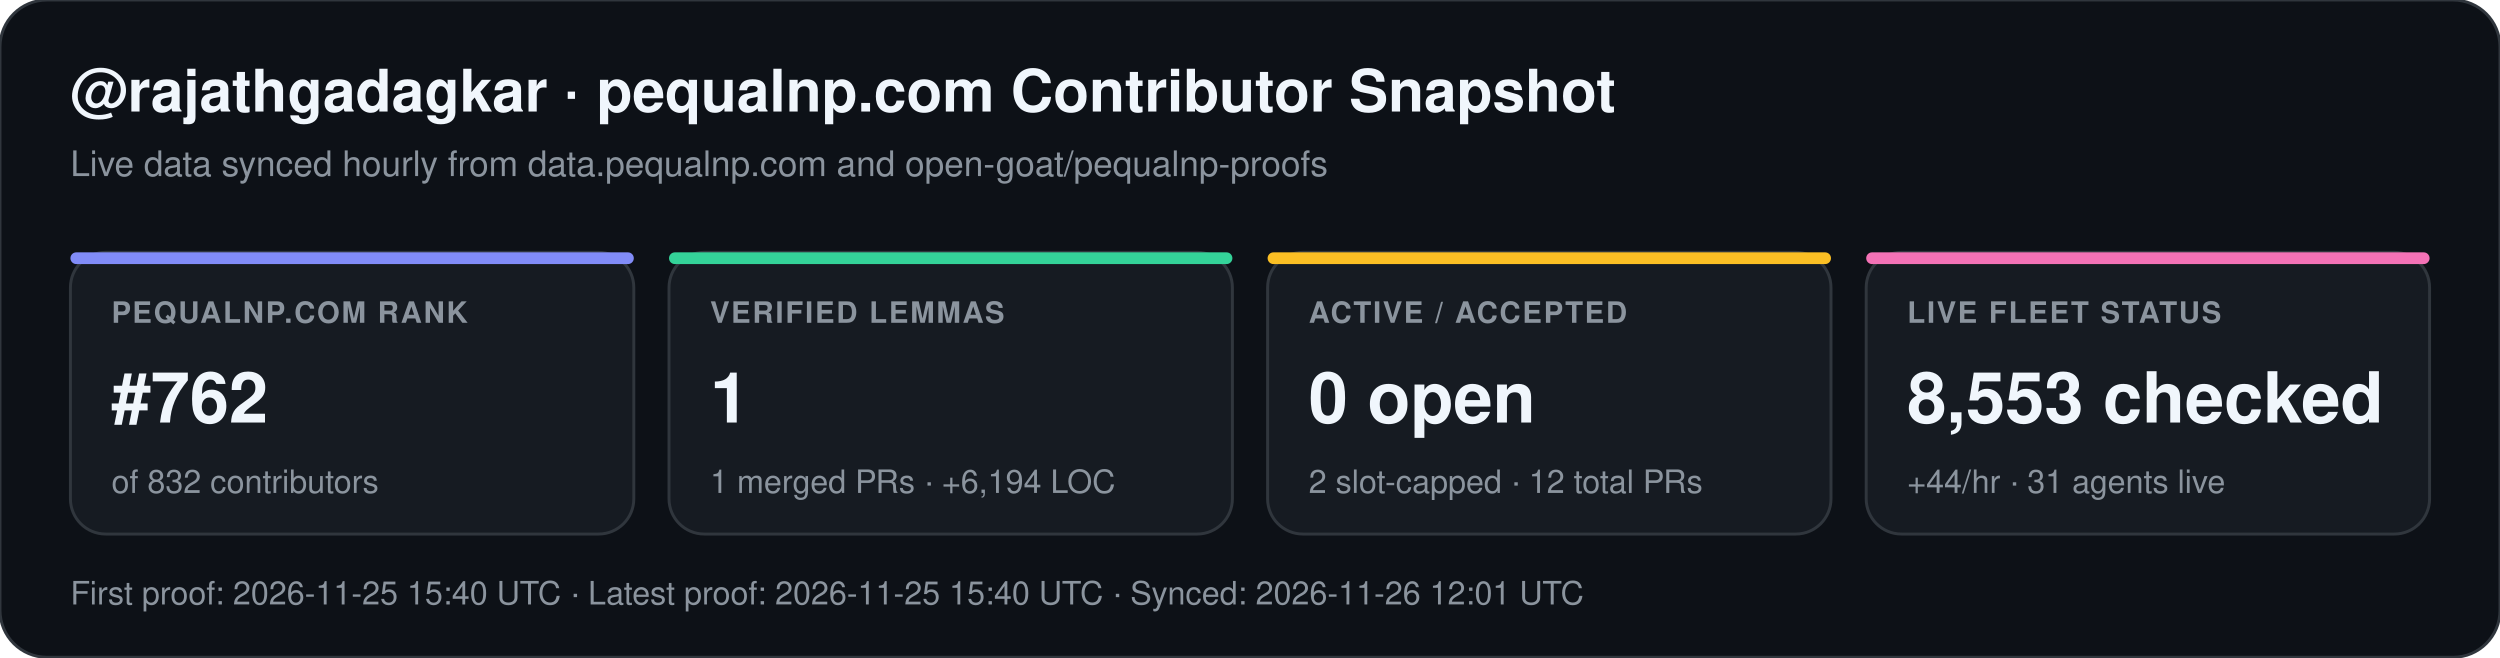
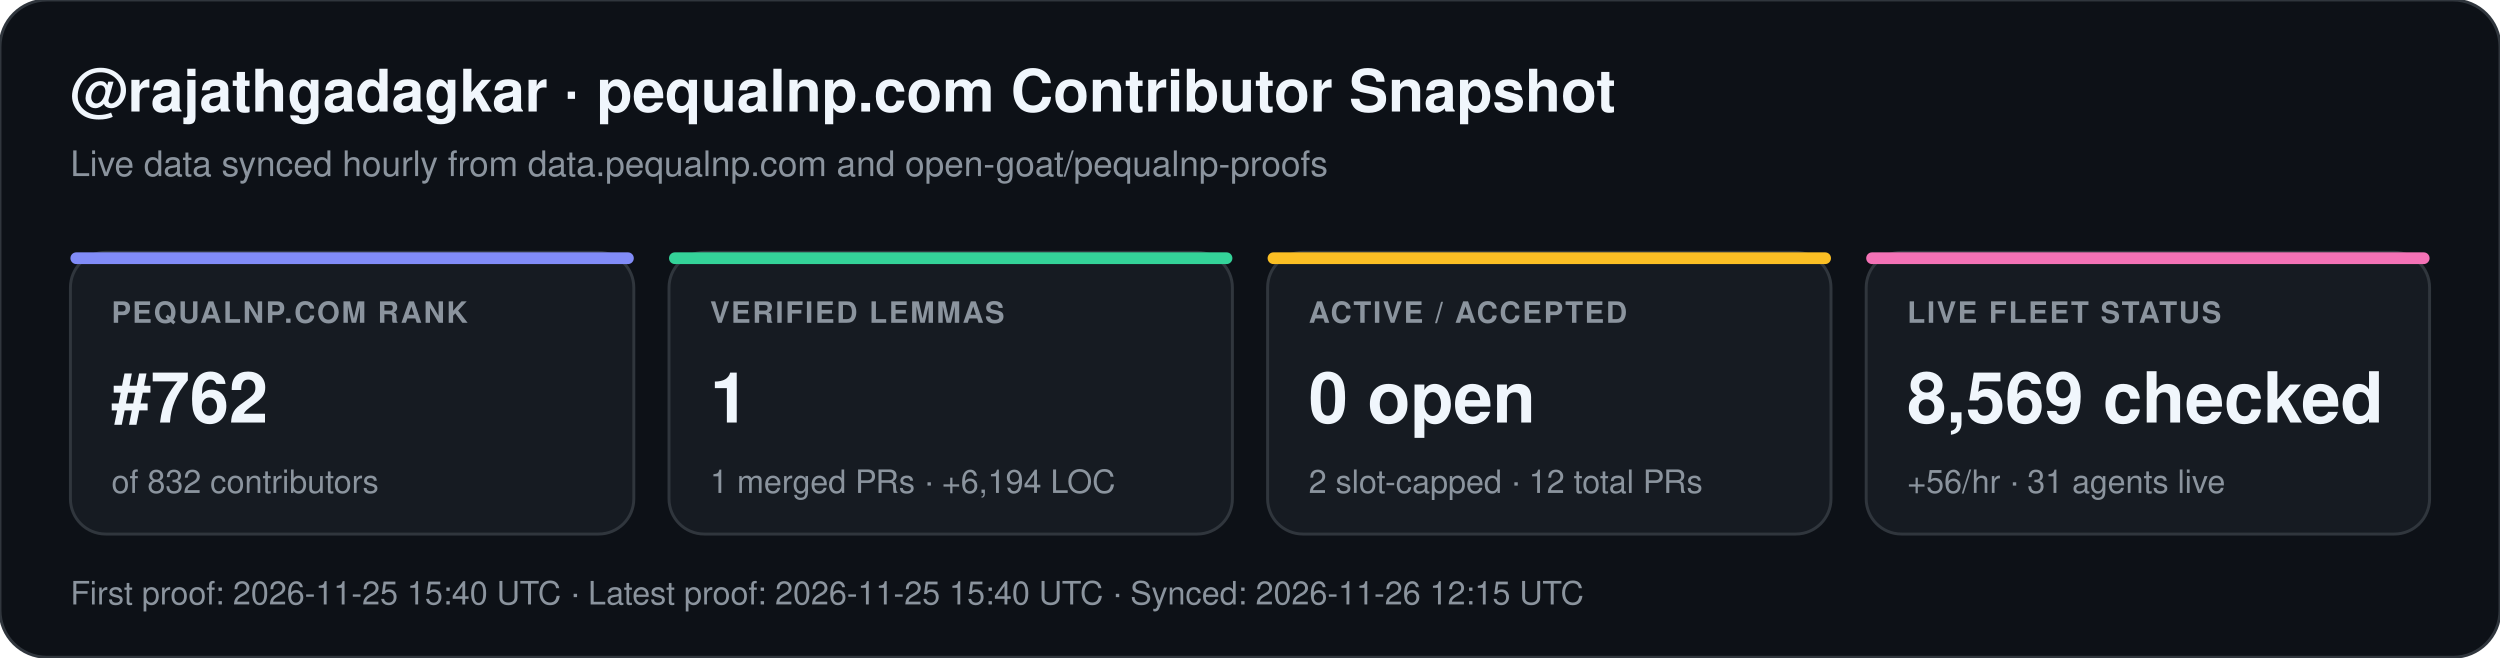
<svg xmlns="http://www.w3.org/2000/svg" width="852" height="224" viewBox="0 0 852 224" font-family="-apple-system,BlinkMacSystemFont,Segoe UI,Helvetica,Arial,sans-serif">
  <rect width="852" height="224" rx="16" fill="#0d1117" stroke="#30363d" stroke-width="1" />
  <text x="24" y="38" fill="#f0f6fc" font-size="20" font-weight="700">@rajathgadagkar · pequalnp.com Contributor Snapshot</text>
  <text x="24" y="60" fill="#8b949e" font-size="12">Live data synced hourly from data.pequalnp.com and open-goat/pequalnp-proofs</text>
  <rect x="24" y="86" width="192" height="96" rx="12" fill="#161b22" stroke="#30363d" stroke-width="1" />
  <rect x="24" y="86" width="192" height="4" rx="2" fill="#818cf8" />
  <text x="38" y="110" fill="#8b949e" font-size="10" font-weight="600" letter-spacing="0.6">PEQUALNP.COM RANK</text>
  <text x="38" y="144" fill="#f0f6fc" font-size="24" font-weight="700">#762</text>
  <text x="38" y="168" fill="#8b949e" font-size="11">of 832 contributors</text>
  <rect x="228" y="86" width="192" height="96" rx="12" fill="#161b22" stroke="#30363d" stroke-width="1" />
  <rect x="228" y="86" width="192" height="4" rx="2" fill="#34d399" />
  <text x="242" y="110" fill="#8b949e" font-size="10" font-weight="600" letter-spacing="0.6">VERIFIED LEMMAS</text>
  <text x="242" y="144" fill="#f0f6fc" font-size="24" font-weight="700">1</text>
  <text x="242" y="168" fill="#8b949e" font-size="11">1 merged PRs · +6,194 LOC</text>
  <rect x="432" y="86" width="192" height="96" rx="12" fill="#161b22" stroke="#30363d" stroke-width="1" />
  <rect x="432" y="86" width="192" height="4" rx="2" fill="#fbbf24" />
  <text x="446" y="110" fill="#8b949e" font-size="10" font-weight="600" letter-spacing="0.6">ACTIVE / ACCEPTED</text>
  <text x="446" y="144" fill="#f0f6fc" font-size="24" font-weight="700">0 open</text>
  <text x="446" y="168" fill="#8b949e" font-size="11">2 slot-capped · 12 total PRs</text>
  <rect x="636" y="86" width="192" height="96" rx="12" fill="#161b22" stroke="#30363d" stroke-width="1" />
  <rect x="636" y="86" width="192" height="4" rx="2" fill="#f472b6" />
  <text x="650" y="110" fill="#8b949e" font-size="10" font-weight="600" letter-spacing="0.6">LIVE FLEET STATUS</text>
-   <text x="650" y="144" fill="#f0f6fc" font-size="24" font-weight="700">8,553 checked</text>
-   <text x="650" y="168" fill="#8b949e" font-size="11">+44/hr · 31 agents live</text>
-   <text x="24" y="206" fill="#8b949e" font-size="11">First proof: 2026-11-25 15:40 UTC  ·  Latest proof: 2026-11-25 15:40 UTC  ·  Synced: 2026-11-26 12:01 UTC</text>
+   <text x="650" y="144" fill="#f0f6fc" font-size="24" font-weight="700">8,569 checked</text>
+   <text x="650" y="168" fill="#8b949e" font-size="11">+56/hr · 31 agents live</text>
+   <text x="24" y="206" fill="#8b949e" font-size="11">First proof: 2026-11-25 15:40 UTC  ·  Latest proof: 2026-11-25 15:40 UTC  ·  Synced: 2026-11-26 12:15 UTC</text>
</svg>
